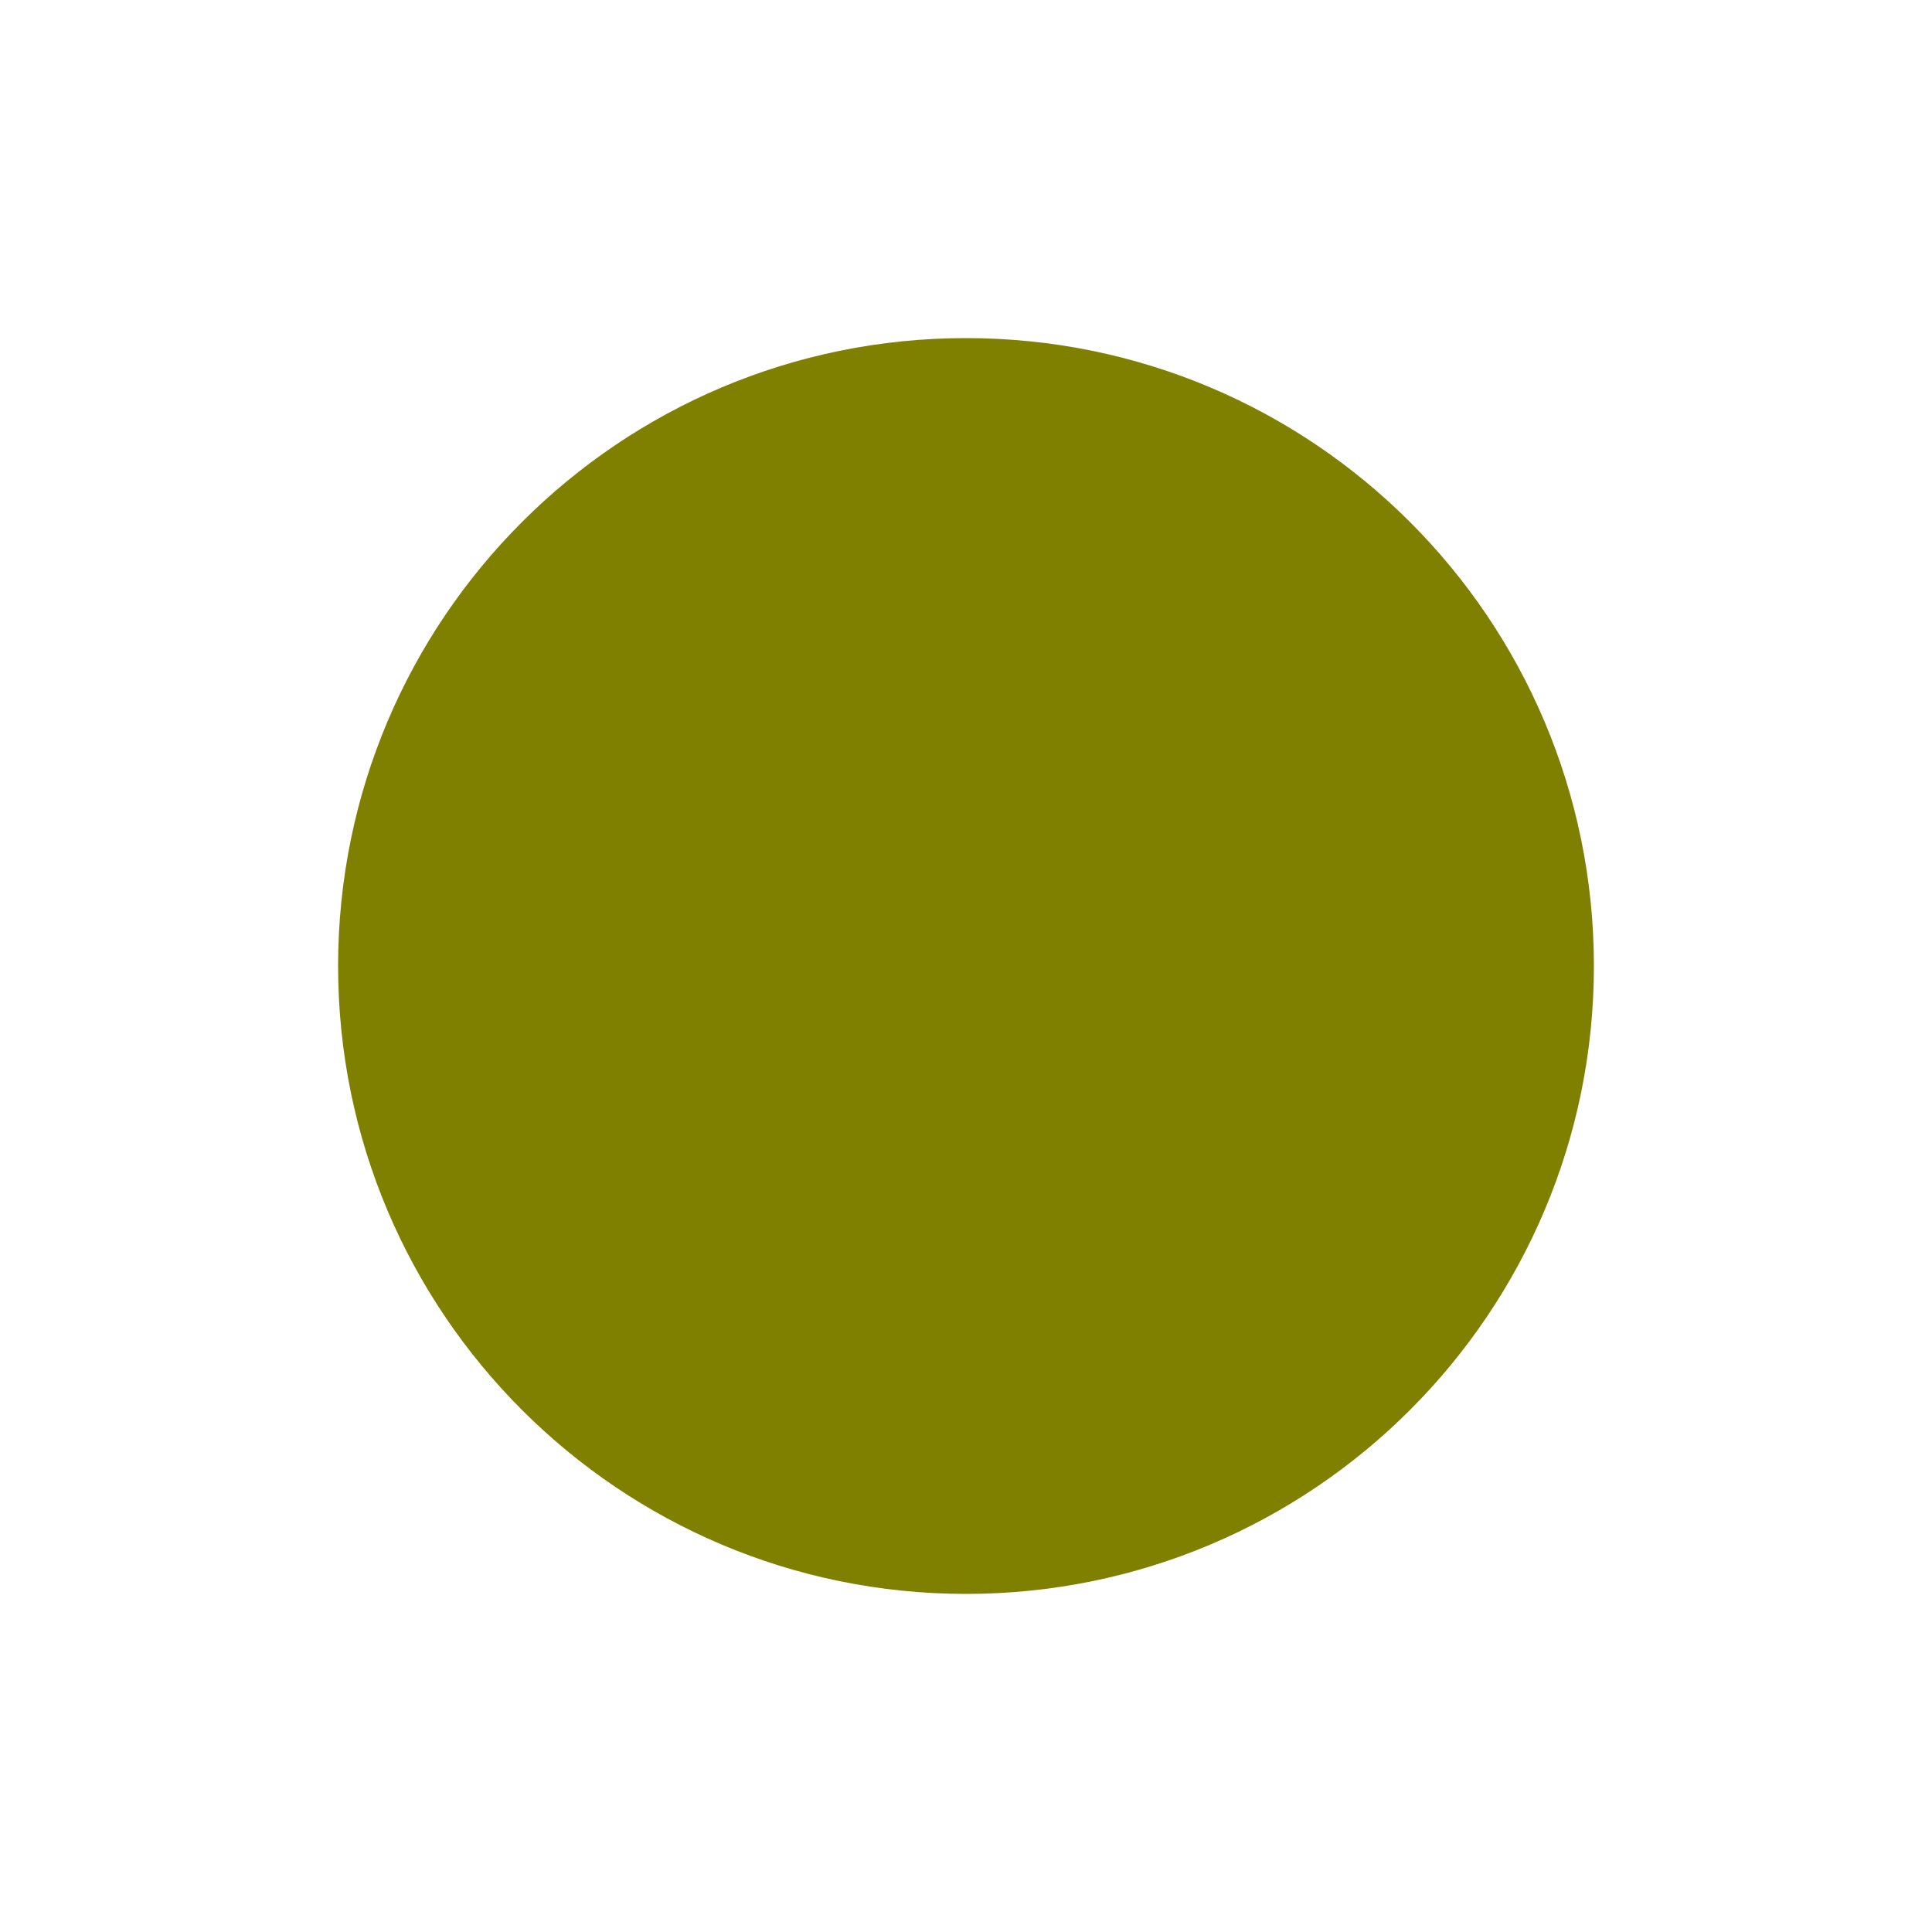
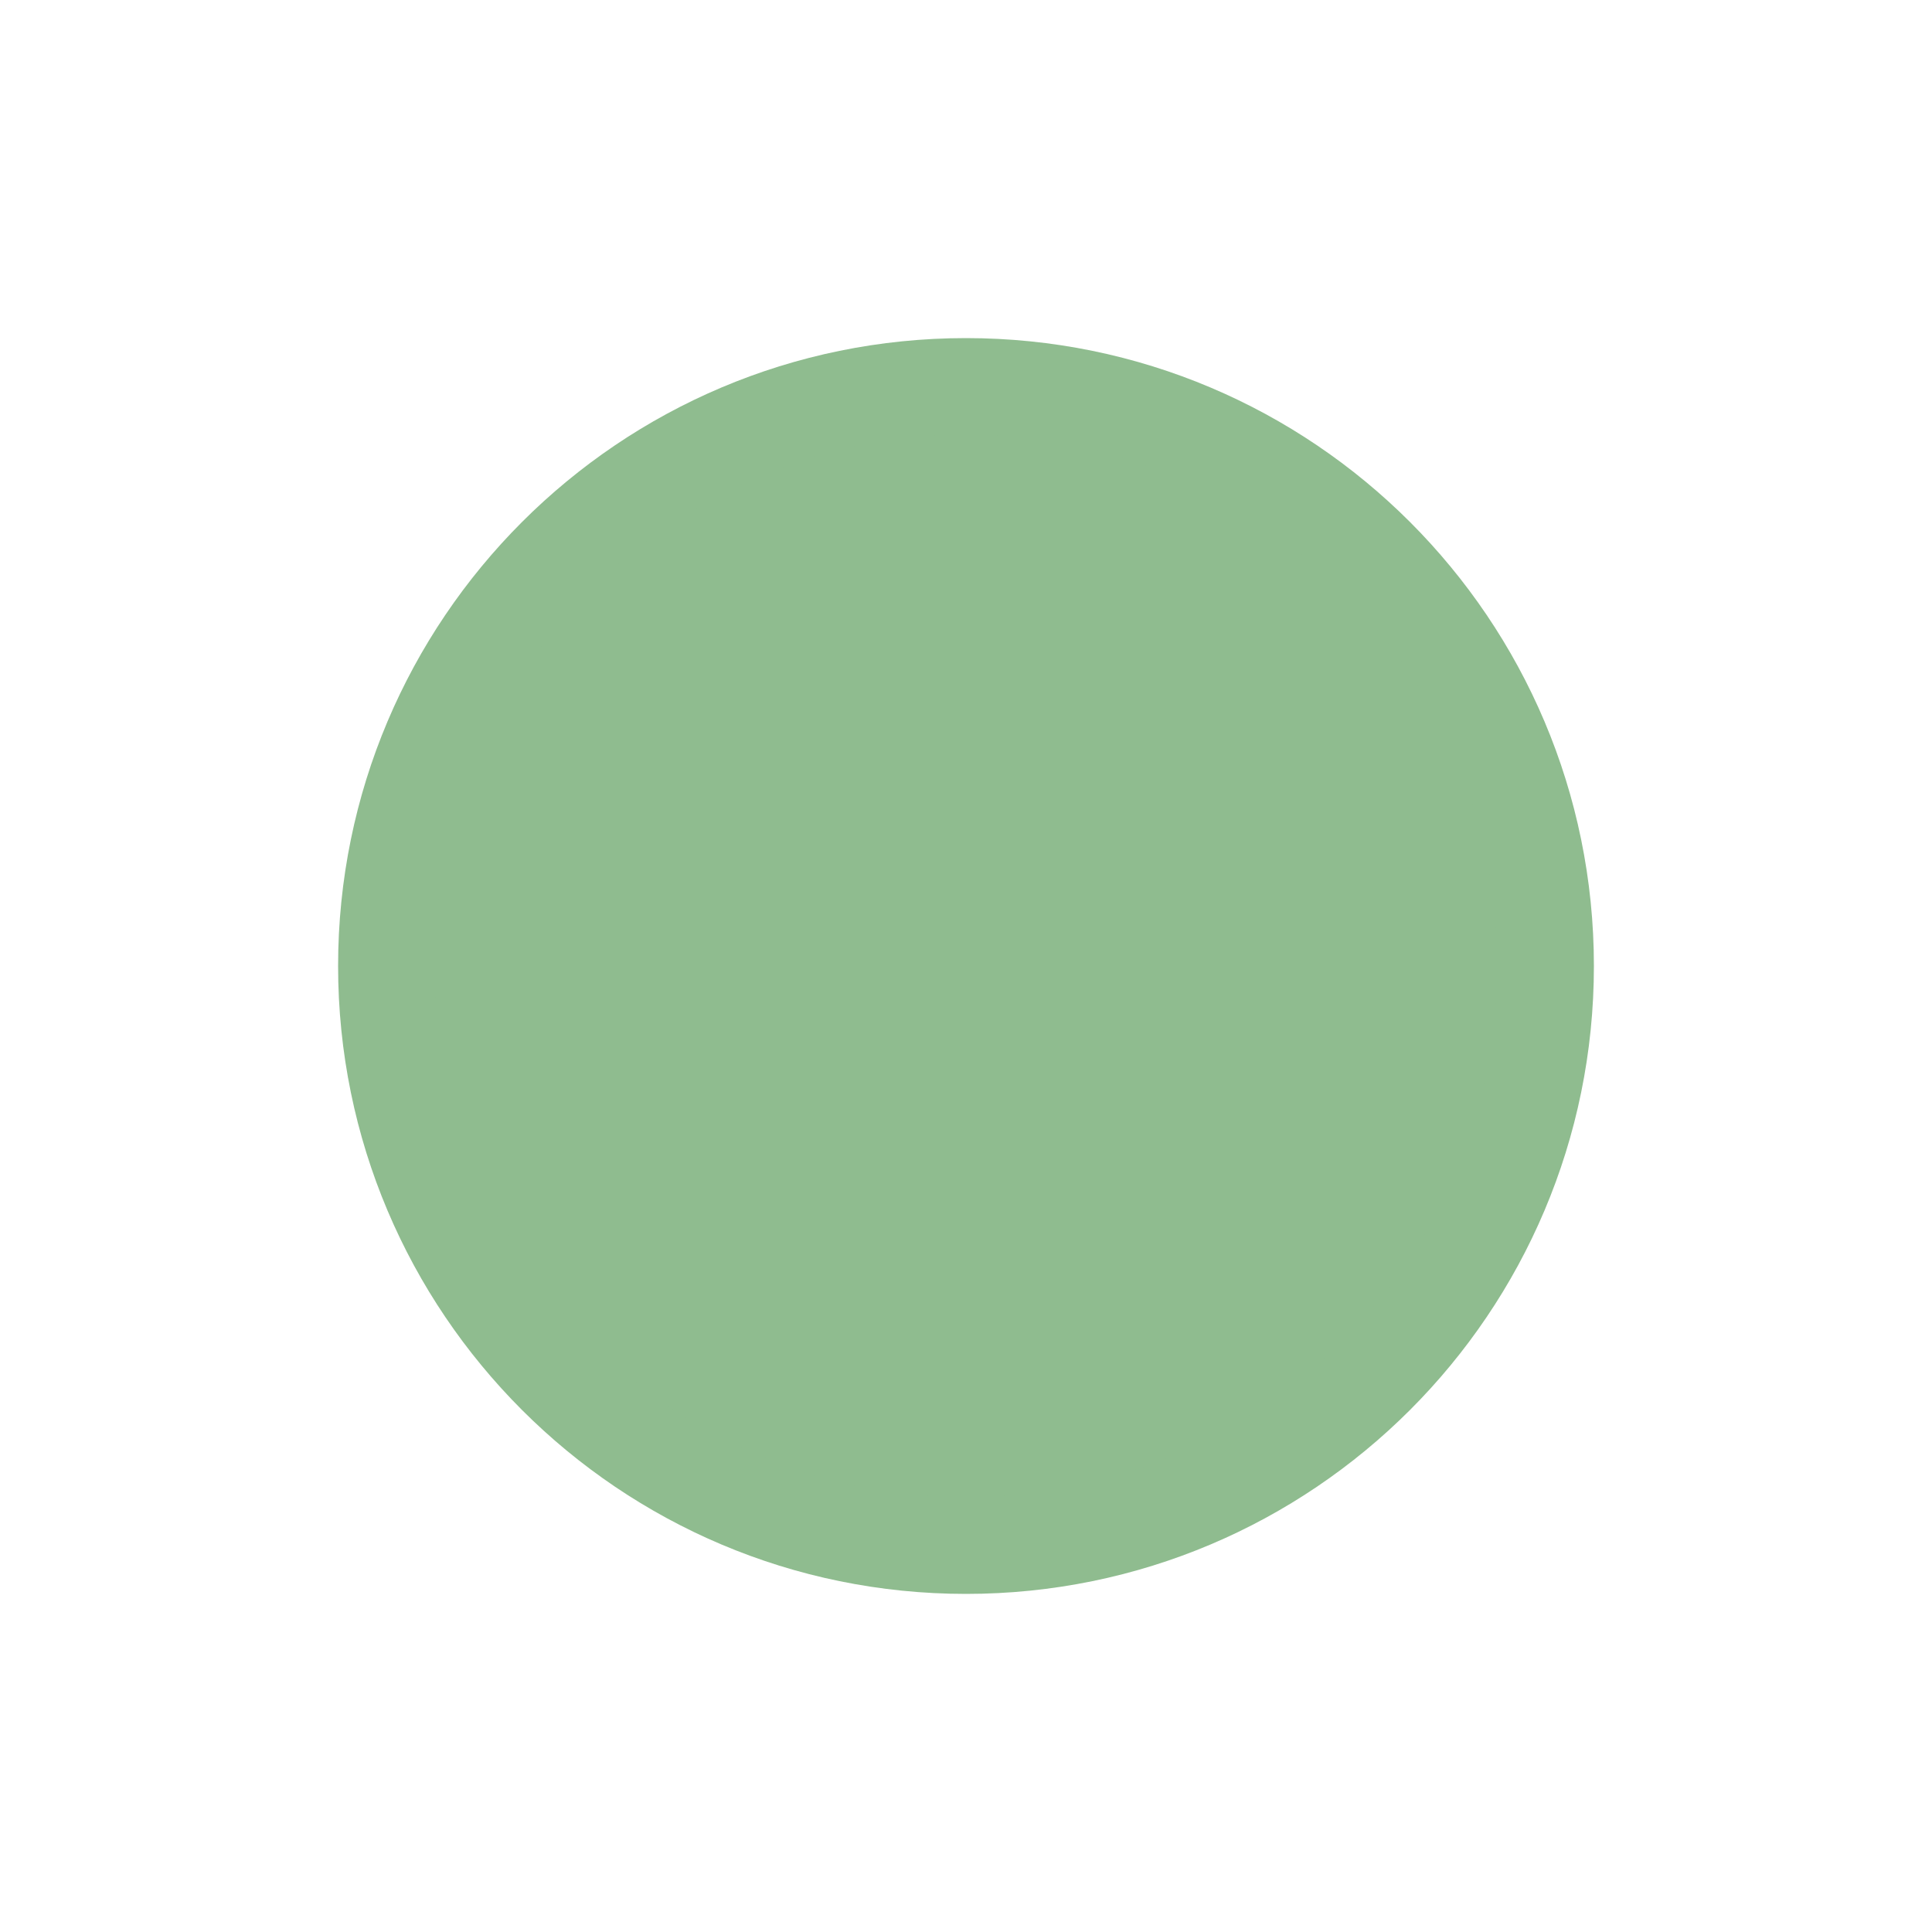
<svg xmlns="http://www.w3.org/2000/svg" width="20" height="20">
  <g>
-     <circle cx="10" cy="10" r="6" stroke="olive" fill="olive" />
+     <circle cx="10" cy="10" r="6" stroke="DarkSeaGreen" fill="DarkSeaGreen" />
  </g>
</svg>
